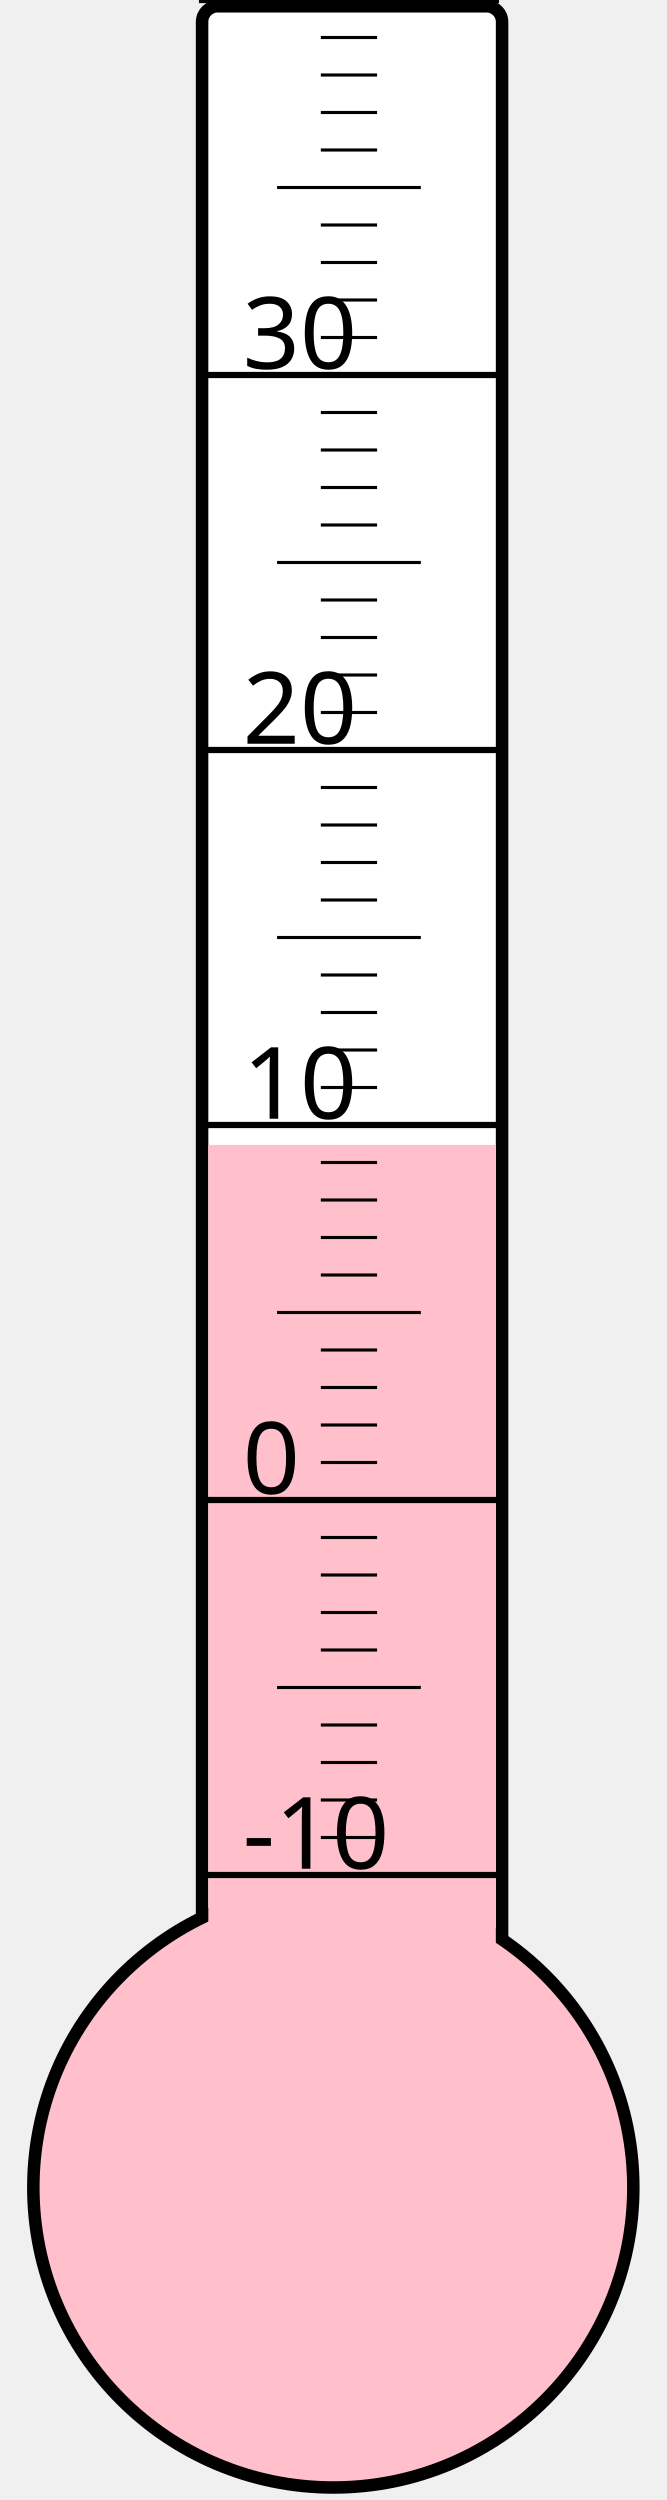
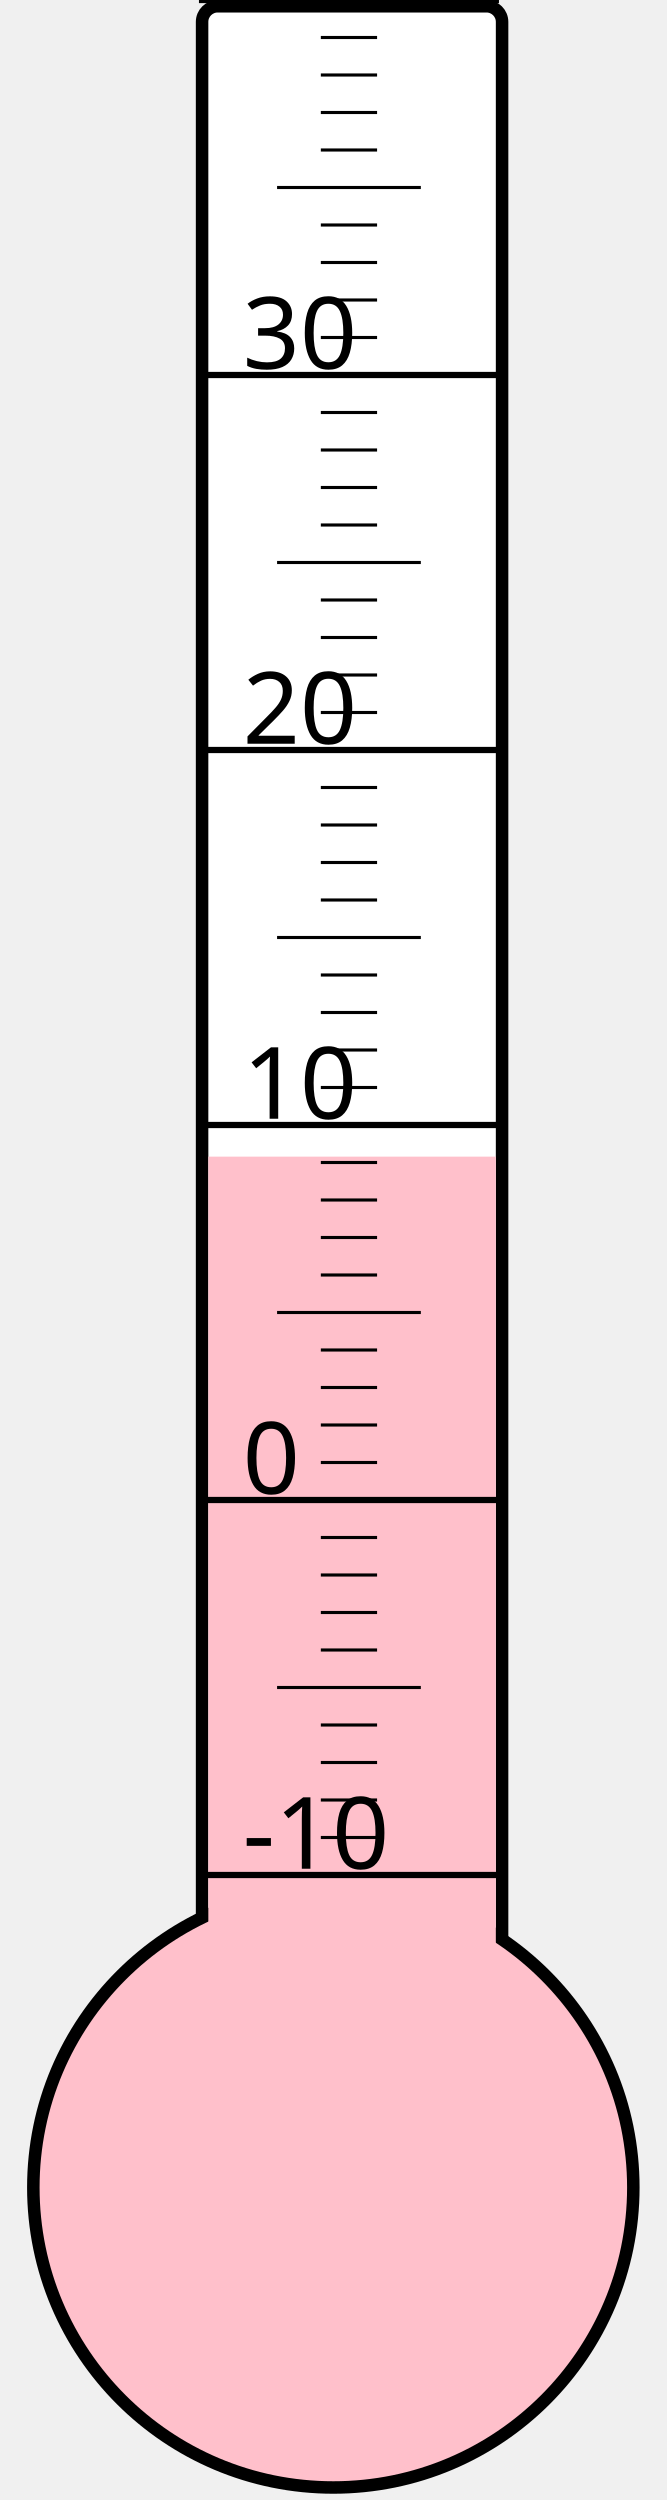
<svg xmlns="http://www.w3.org/2000/svg" width="40px" height="150px" viewBox="0 0 200 800">
  <rect width="200" height="800" x="0" y="0" style="fill: #ffffeb; fill-opacity: 0;" />
  <rect width="96" height="680" x="58" y="2" rx="5" ry="5" style="fill: white; fill-opacity: 1; stroke: black; stroke-width: 4;" />
  <circle cx="100" cy="700" r="96" style="fill: pink; stroke: black; stroke-width: 4;" />
-   <rect width="92" height="333.625" x="60" y="366.375" style="fill: pink; fill-opacity: 1; stroke-width: 0;" />
+   <rect width="92" height="329.875" x="60" y="370.125" style="fill: pink; fill-opacity: 1; stroke-width: 0;" />
  <text x="71" y="598" style="font-family: sans-serif; font-size: 24pt;">-10</text>
  <text x="71" y="478" style="font-family: sans-serif; font-size: 24pt;">0</text>
  <text x="71" y="358" style="font-family: sans-serif; font-size: 24pt;">10</text>
  <text x="71" y="238" style="font-family: sans-serif; font-size: 24pt;">20</text>
  <text x="71" y="118" style="font-family: sans-serif; font-size: 24pt;">30</text>
  <g style="stroke: black;">
    <line x1="57" y1="600" x2="153" y2="600" style="stroke-width: 2;" />
    <line x1="96" y1="588" x2="114" y2="588" style="stroke-width: 1;" />
    <line x1="96" y1="576" x2="114" y2="576" style="stroke-width: 1;" />
    <line x1="96" y1="564" x2="114" y2="564" style="stroke-width: 1;" />
    <line x1="96" y1="552" x2="114" y2="552" style="stroke-width: 1;" />
    <line x1="82" y1="540" x2="128" y2="540" style="stroke-width: 1;" />
    <line x1="96" y1="528" x2="114" y2="528" style="stroke-width: 1;" />
    <line x1="96" y1="516" x2="114" y2="516" style="stroke-width: 1;" />
    <line x1="96" y1="504" x2="114" y2="504" style="stroke-width: 1;" />
    <line x1="96" y1="492" x2="114" y2="492" style="stroke-width: 1;" />
    <line x1="57" y1="480" x2="153" y2="480" style="stroke-width: 2;" />
    <line x1="96" y1="468" x2="114" y2="468" style="stroke-width: 1;" />
    <line x1="96" y1="456" x2="114" y2="456" style="stroke-width: 1;" />
    <line x1="96" y1="444" x2="114" y2="444" style="stroke-width: 1;" />
    <line x1="96" y1="432" x2="114" y2="432" style="stroke-width: 1;" />
    <line x1="82" y1="420" x2="128" y2="420" style="stroke-width: 1;" />
    <line x1="96" y1="408" x2="114" y2="408" style="stroke-width: 1;" />
    <line x1="96" y1="396" x2="114" y2="396" style="stroke-width: 1;" />
    <line x1="96" y1="384" x2="114" y2="384" style="stroke-width: 1;" />
    <line x1="96" y1="372" x2="114" y2="372" style="stroke-width: 1;" />
    <line x1="57" y1="360" x2="153" y2="360" style="stroke-width: 2;" />
    <line x1="96" y1="348" x2="114" y2="348" style="stroke-width: 1;" />
    <line x1="96" y1="336" x2="114" y2="336" style="stroke-width: 1;" />
    <line x1="96" y1="324" x2="114" y2="324" style="stroke-width: 1;" />
    <line x1="96" y1="312" x2="114" y2="312" style="stroke-width: 1;" />
    <line x1="82" y1="300" x2="128" y2="300" style="stroke-width: 1;" />
    <line x1="96" y1="288" x2="114" y2="288" style="stroke-width: 1;" />
    <line x1="96" y1="276" x2="114" y2="276" style="stroke-width: 1;" />
    <line x1="96" y1="264" x2="114" y2="264" style="stroke-width: 1;" />
    <line x1="96" y1="252" x2="114" y2="252" style="stroke-width: 1;" />
    <line x1="57" y1="240" x2="153" y2="240" style="stroke-width: 2;" />
    <line x1="96" y1="228" x2="114" y2="228" style="stroke-width: 1;" />
    <line x1="96" y1="216" x2="114" y2="216" style="stroke-width: 1;" />
    <line x1="96" y1="204" x2="114" y2="204" style="stroke-width: 1;" />
    <line x1="96" y1="192" x2="114" y2="192" style="stroke-width: 1;" />
    <line x1="82" y1="180" x2="128" y2="180" style="stroke-width: 1;" />
    <line x1="96" y1="168" x2="114" y2="168" style="stroke-width: 1;" />
    <line x1="96" y1="156" x2="114" y2="156" style="stroke-width: 1;" />
    <line x1="96" y1="144" x2="114" y2="144" style="stroke-width: 1;" />
    <line x1="96" y1="132" x2="114" y2="132" style="stroke-width: 1;" />
    <line x1="57" y1="120" x2="153" y2="120" style="stroke-width: 2;" />
    <line x1="96" y1="108" x2="114" y2="108" style="stroke-width: 1;" />
    <line x1="96" y1="96" x2="114" y2="96" style="stroke-width: 1;" />
    <line x1="96" y1="84" x2="114" y2="84" style="stroke-width: 1;" />
    <line x1="96" y1="72" x2="114" y2="72" style="stroke-width: 1;" />
    <line x1="82" y1="60" x2="128" y2="60" style="stroke-width: 1;" />
    <line x1="96" y1="48" x2="114" y2="48" style="stroke-width: 1;" />
    <line x1="96" y1="36" x2="114" y2="36" style="stroke-width: 1;" />
    <line x1="96" y1="24" x2="114" y2="24" style="stroke-width: 1;" />
    <line x1="96" y1="12" x2="114" y2="12" style="stroke-width: 1;" />
    <line x1="57" y1="0" x2="153" y2="0" style="stroke-width: 2;" />
  </g>
</svg>
